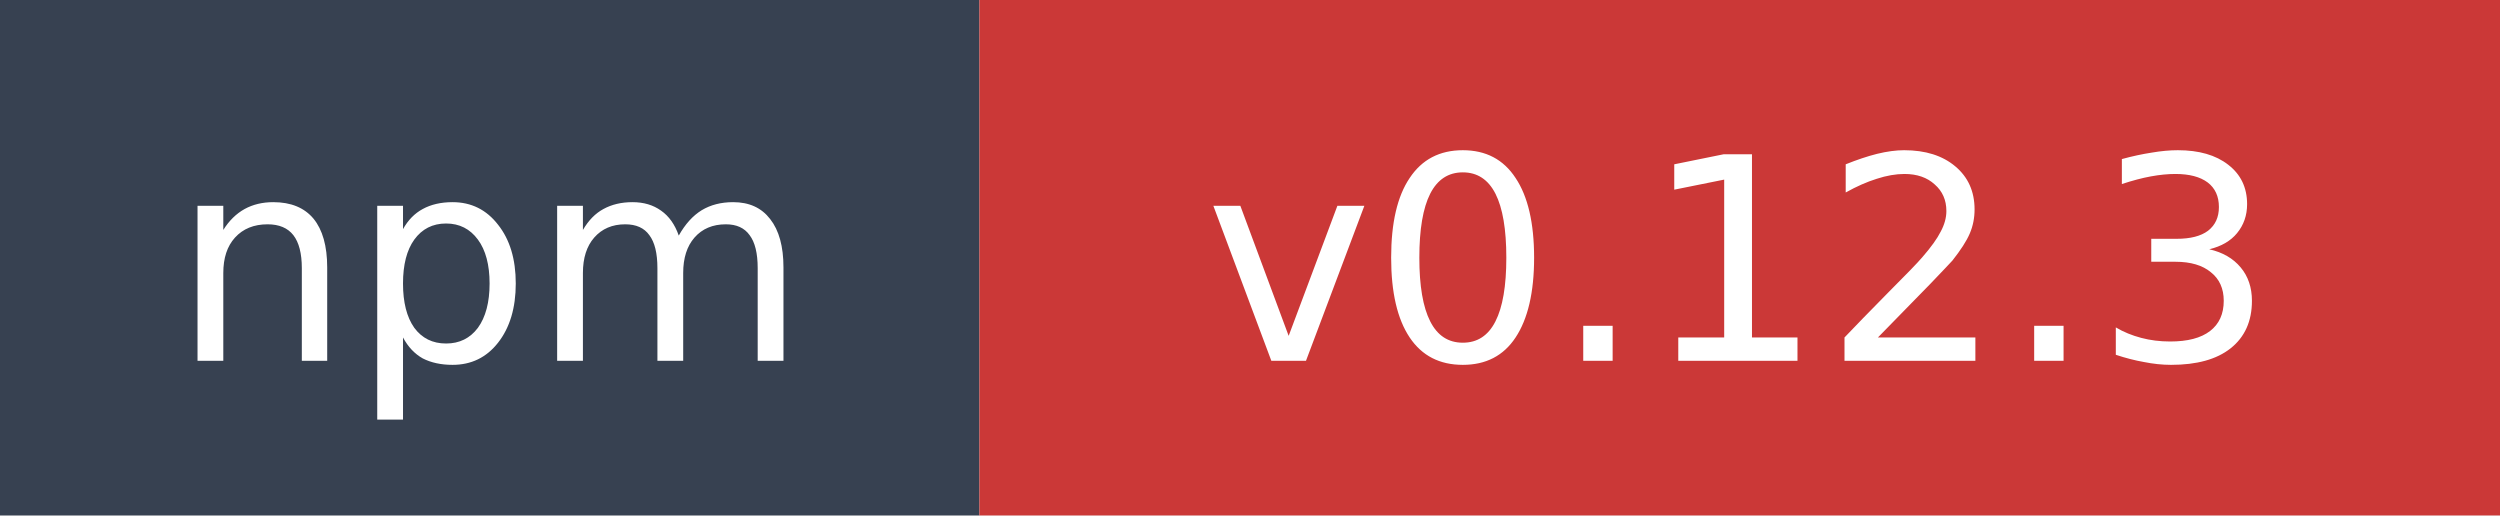
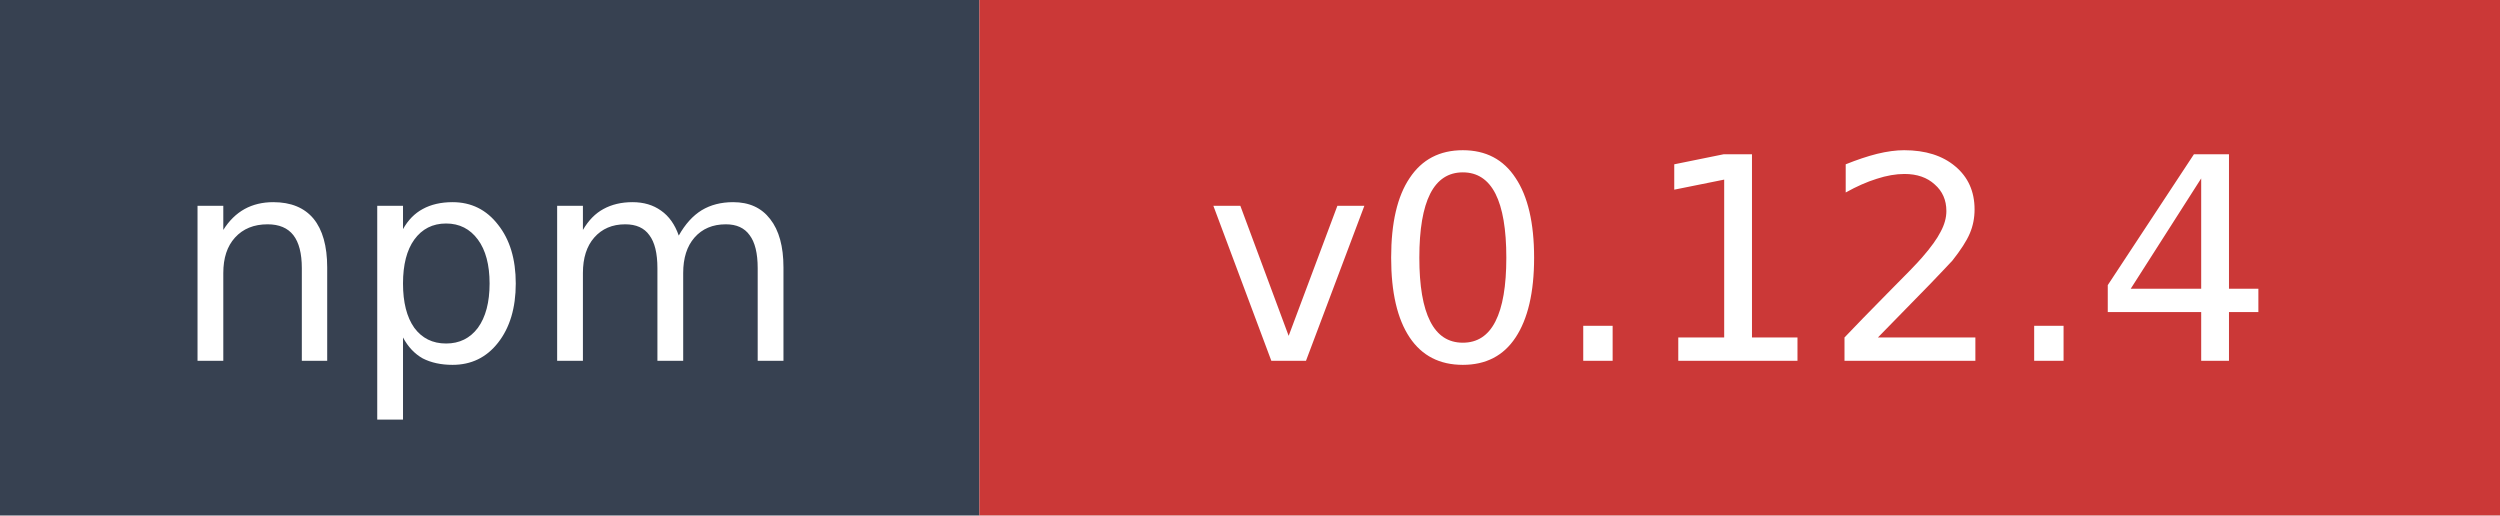
- <svg xmlns="http://www.w3.org/2000/svg" width="97" height="20" role="img" aria-label="npm: v0.12.3">
+ <svg xmlns="http://www.w3.org/2000/svg" width="97" height="20" role="img" aria-label="npm: v0.12.4">
  <rect width="38" height="20" fill="#374151" />
  <rect x="38" width="59" height="20" fill="#cb3837" />
  <text x="19" y="14" fill="#ffffff" font-family="Verdana,Geneva,DejaVu Sans,sans-serif" font-size="11" text-anchor="middle">npm</text>
-   <text x="67.5" y="14" fill="#ffffff" font-family="Verdana,Geneva,DejaVu Sans,sans-serif" font-size="11" text-anchor="middle">v0.12.3</text>
+   <text x="67.5" y="14" fill="#ffffff" font-family="Verdana,Geneva,DejaVu Sans,sans-serif" font-size="11" text-anchor="middle">v0.12.4</text>
</svg>
